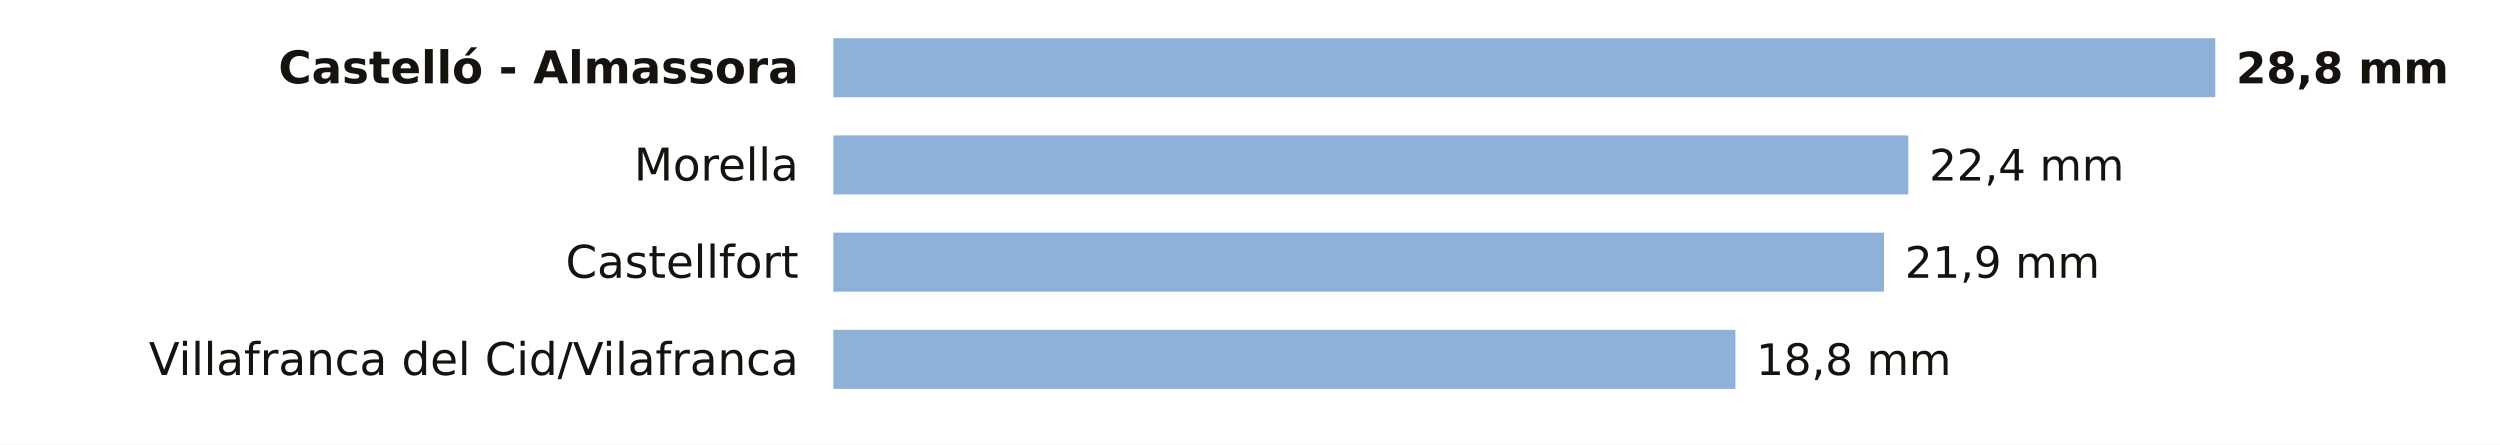
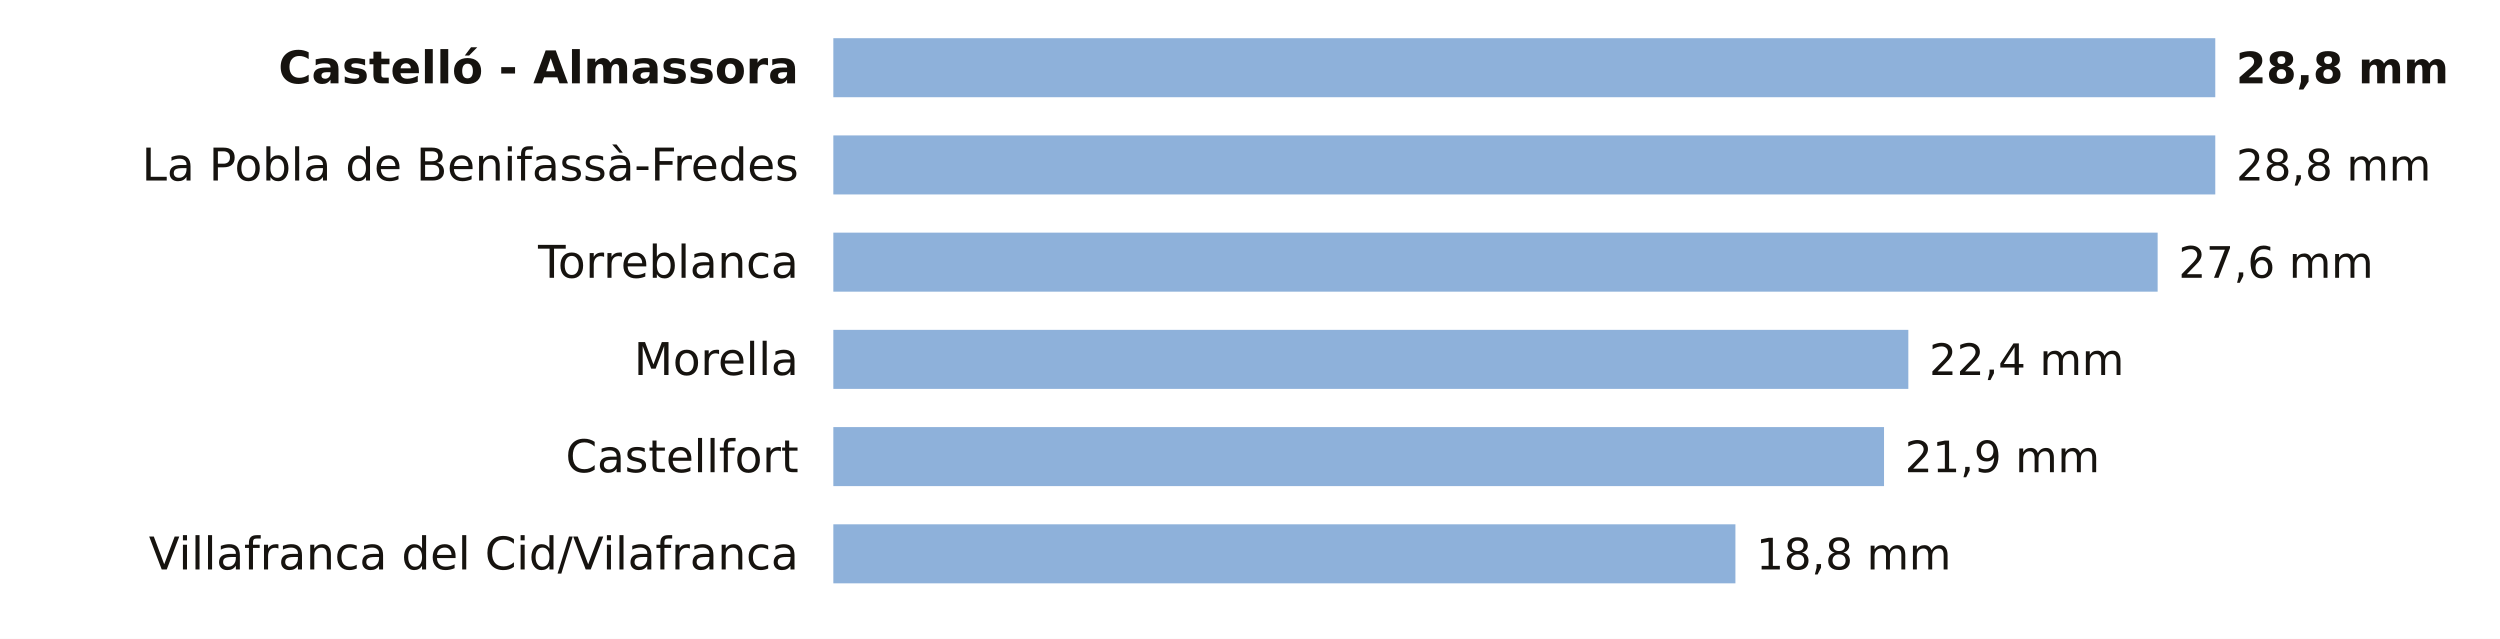
- <svg xmlns="http://www.w3.org/2000/svg" viewBox="0 0 720 128" width="720" height="128" role="img" aria-label="La lluvia de los últimos 7 días en las estaciones de AEMET de Castellón">
-   <rect width="720" height="128" fill="#FFFFFF" />
+ <svg xmlns="http://www.w3.org/2000/svg" viewBox="0 0 720 184" width="720" height="184" role="img" aria-label="La lluvia de los últimos 7 días en las estaciones de AEMET de Castellón">
+   <rect width="720" height="184" fill="#FFFFFF" />
  <text x="230.0" y="24.0" font-size="13" fill="#16130F" text-anchor="end" font-weight="600" font-family="Public Sans, DejaVu Sans, Arial, sans-serif">Castelló - Almassora</text>
  <rect x="240" y="11" width="398.0" height="17" fill="#8EB1DA" />
  <text x="644.0" y="24.0" font-size="12.5" fill="#16130F" text-anchor="start" font-weight="700" font-family="Public Sans, DejaVu Sans, Arial, sans-serif">28,8 mm</text>
-   <text x="230.0" y="52.0" font-size="13" fill="#16130F" text-anchor="end" font-weight="400" font-family="Public Sans, DejaVu Sans, Arial, sans-serif">Morella</text>
-   <rect x="240" y="39" width="309.6" height="17" fill="#8EB1DA" />
-   <text x="555.6" y="52.0" font-size="12.5" fill="#16130F" text-anchor="start" font-weight="500" font-family="Public Sans, DejaVu Sans, Arial, sans-serif">22,4 mm</text>
-   <text x="230.0" y="80.0" font-size="13" fill="#16130F" text-anchor="end" font-weight="400" font-family="Public Sans, DejaVu Sans, Arial, sans-serif">Castellfort</text>
-   <rect x="240" y="67" width="302.6" height="17" fill="#8EB1DA" />
-   <text x="548.6" y="80.0" font-size="12.5" fill="#16130F" text-anchor="start" font-weight="500" font-family="Public Sans, DejaVu Sans, Arial, sans-serif">21,9 mm</text>
-   <text x="230.0" y="108.0" font-size="13" fill="#16130F" text-anchor="end" font-weight="400" font-family="Public Sans, DejaVu Sans, Arial, sans-serif">Villafranca del Cid/Vilafranca</text>
-   <rect x="240" y="95" width="259.8" height="17" fill="#8EB1DA" />
-   <text x="505.8" y="108.0" font-size="12.5" fill="#16130F" text-anchor="start" font-weight="500" font-family="Public Sans, DejaVu Sans, Arial, sans-serif">18,8 mm</text>
+   <text x="230.0" y="52.0" font-size="13" fill="#16130F" text-anchor="end" font-weight="400" font-family="Public Sans, DejaVu Sans, Arial, sans-serif">La Pobla de Benifassà-Fredes</text>
+   <rect x="240" y="39" width="398.0" height="17" fill="#8EB1DA" />
+   <text x="644.0" y="52.0" font-size="12.5" fill="#16130F" text-anchor="start" font-weight="500" font-family="Public Sans, DejaVu Sans, Arial, sans-serif">28,8 mm</text>
+   <text x="230.0" y="80.0" font-size="13" fill="#16130F" text-anchor="end" font-weight="400" font-family="Public Sans, DejaVu Sans, Arial, sans-serif">Torreblanca</text>
+   <rect x="240" y="67" width="381.4" height="17" fill="#8EB1DA" />
+   <text x="627.4" y="80.0" font-size="12.5" fill="#16130F" text-anchor="start" font-weight="500" font-family="Public Sans, DejaVu Sans, Arial, sans-serif">27,6 mm</text>
+   <text x="230.0" y="108.0" font-size="13" fill="#16130F" text-anchor="end" font-weight="400" font-family="Public Sans, DejaVu Sans, Arial, sans-serif">Morella</text>
+   <rect x="240" y="95" width="309.6" height="17" fill="#8EB1DA" />
+   <text x="555.6" y="108.0" font-size="12.5" fill="#16130F" text-anchor="start" font-weight="500" font-family="Public Sans, DejaVu Sans, Arial, sans-serif">22,4 mm</text>
+   <text x="230.0" y="136.0" font-size="13" fill="#16130F" text-anchor="end" font-weight="400" font-family="Public Sans, DejaVu Sans, Arial, sans-serif">Castellfort</text>
+   <rect x="240" y="123" width="302.6" height="17" fill="#8EB1DA" />
+   <text x="548.6" y="136.0" font-size="12.5" fill="#16130F" text-anchor="start" font-weight="500" font-family="Public Sans, DejaVu Sans, Arial, sans-serif">21,9 mm</text>
+   <text x="230.0" y="164.0" font-size="13" fill="#16130F" text-anchor="end" font-weight="400" font-family="Public Sans, DejaVu Sans, Arial, sans-serif">Villafranca del Cid/Vilafranca</text>
+   <rect x="240" y="151" width="259.8" height="17" fill="#8EB1DA" />
+   <text x="505.8" y="164.0" font-size="12.5" fill="#16130F" text-anchor="start" font-weight="500" font-family="Public Sans, DejaVu Sans, Arial, sans-serif">18,8 mm</text>
</svg>
